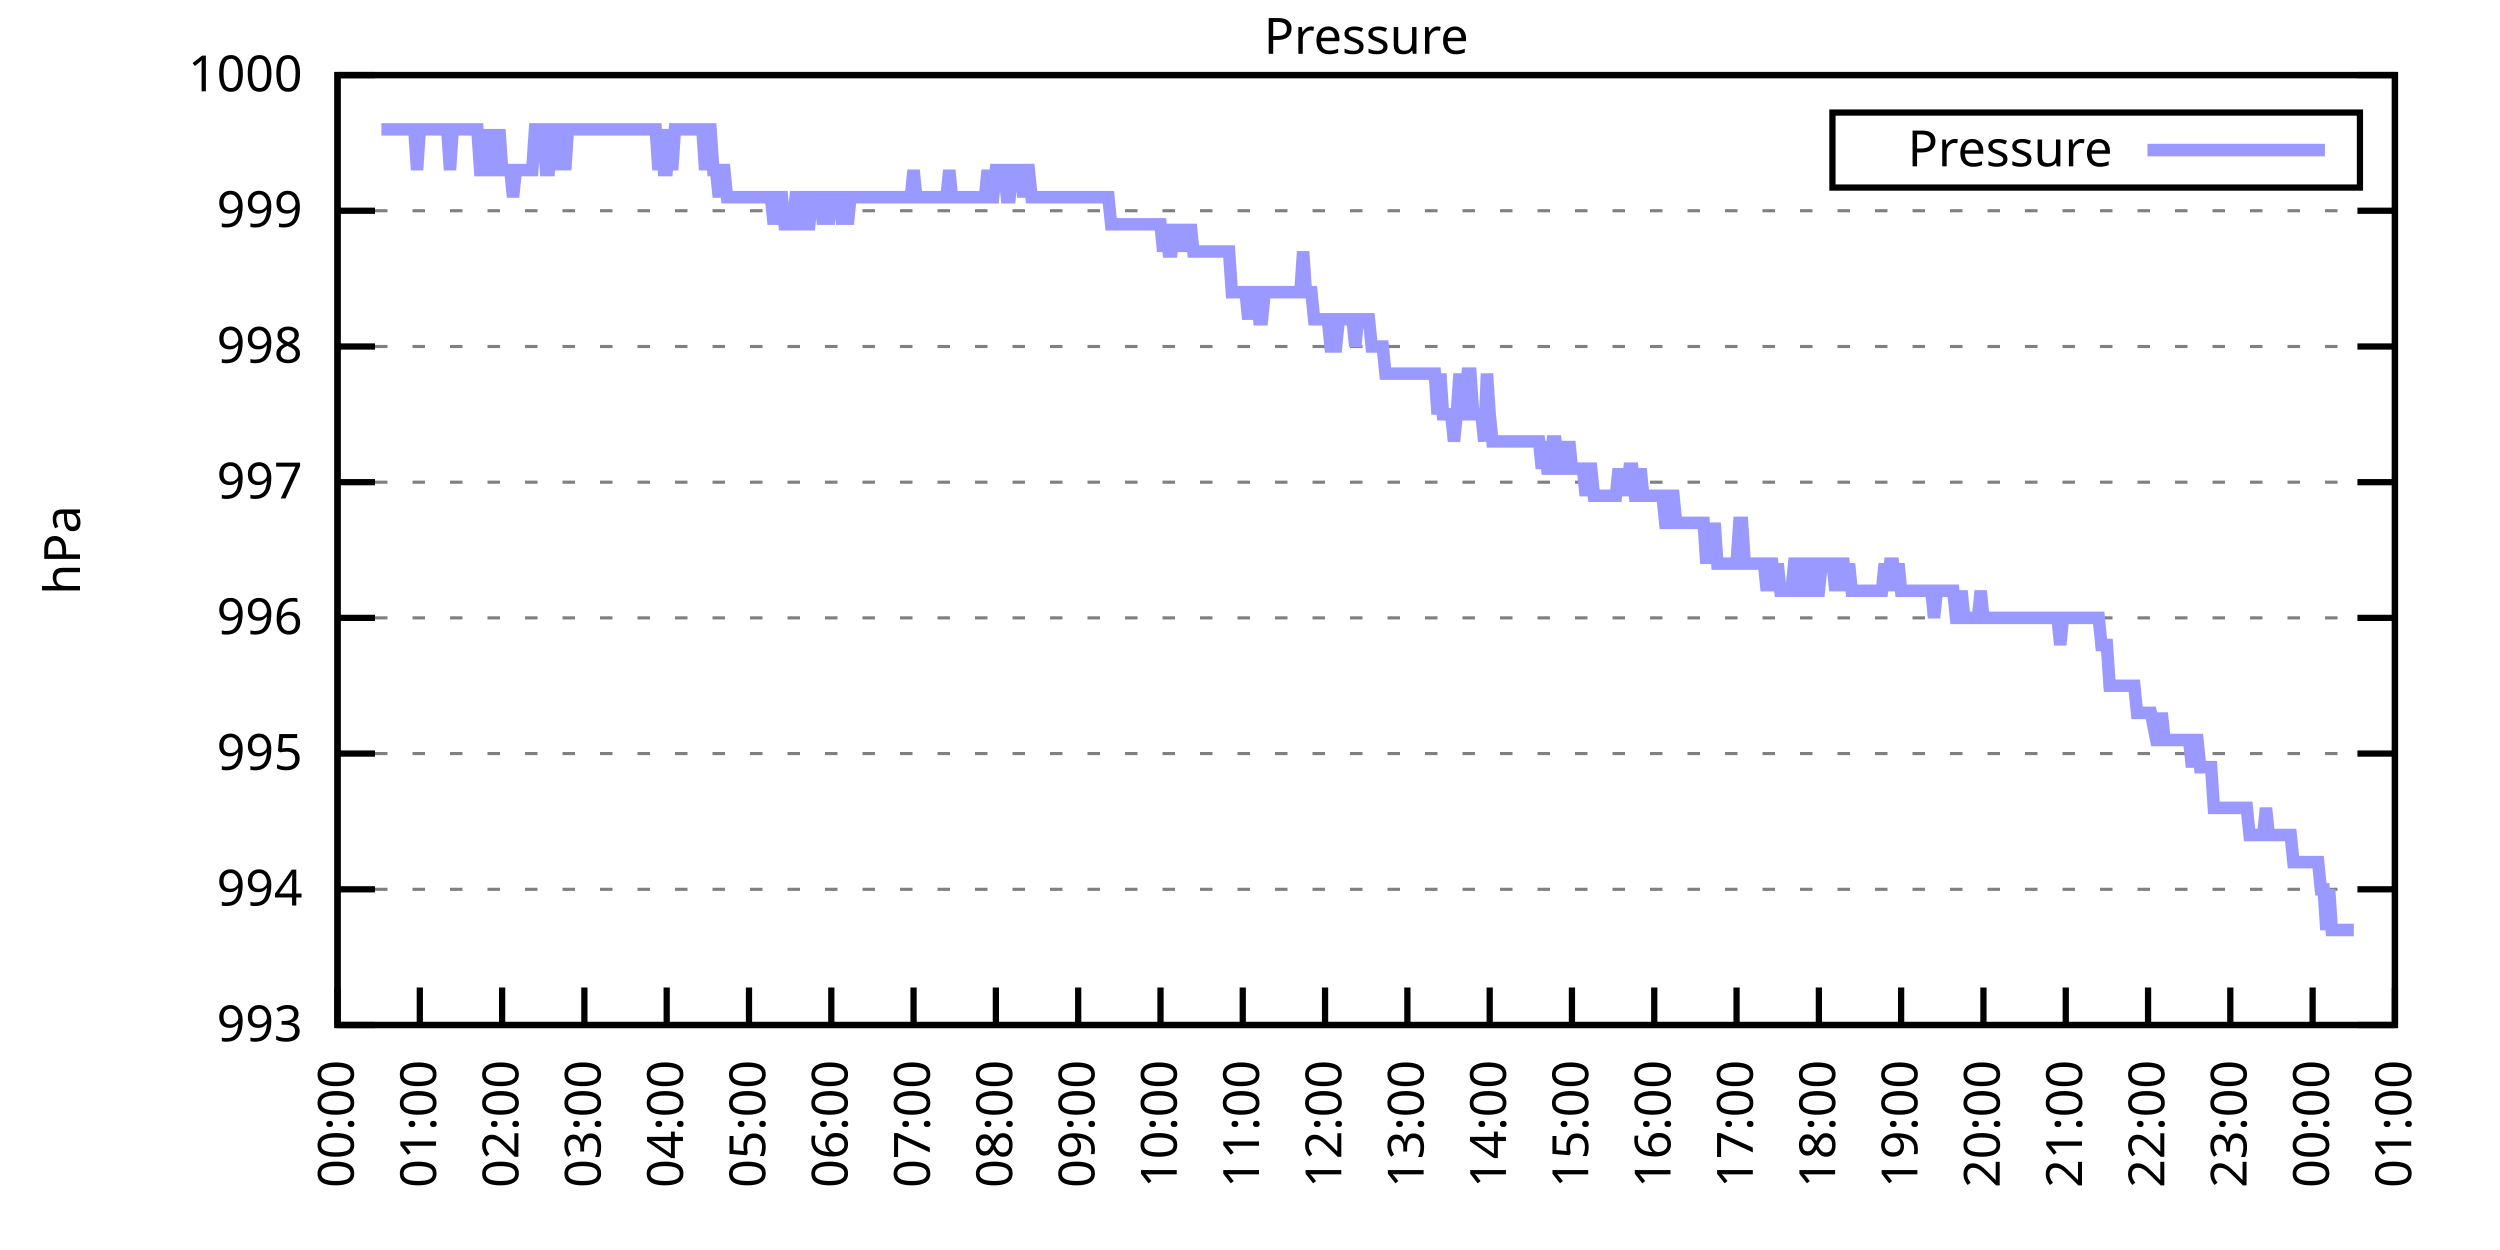
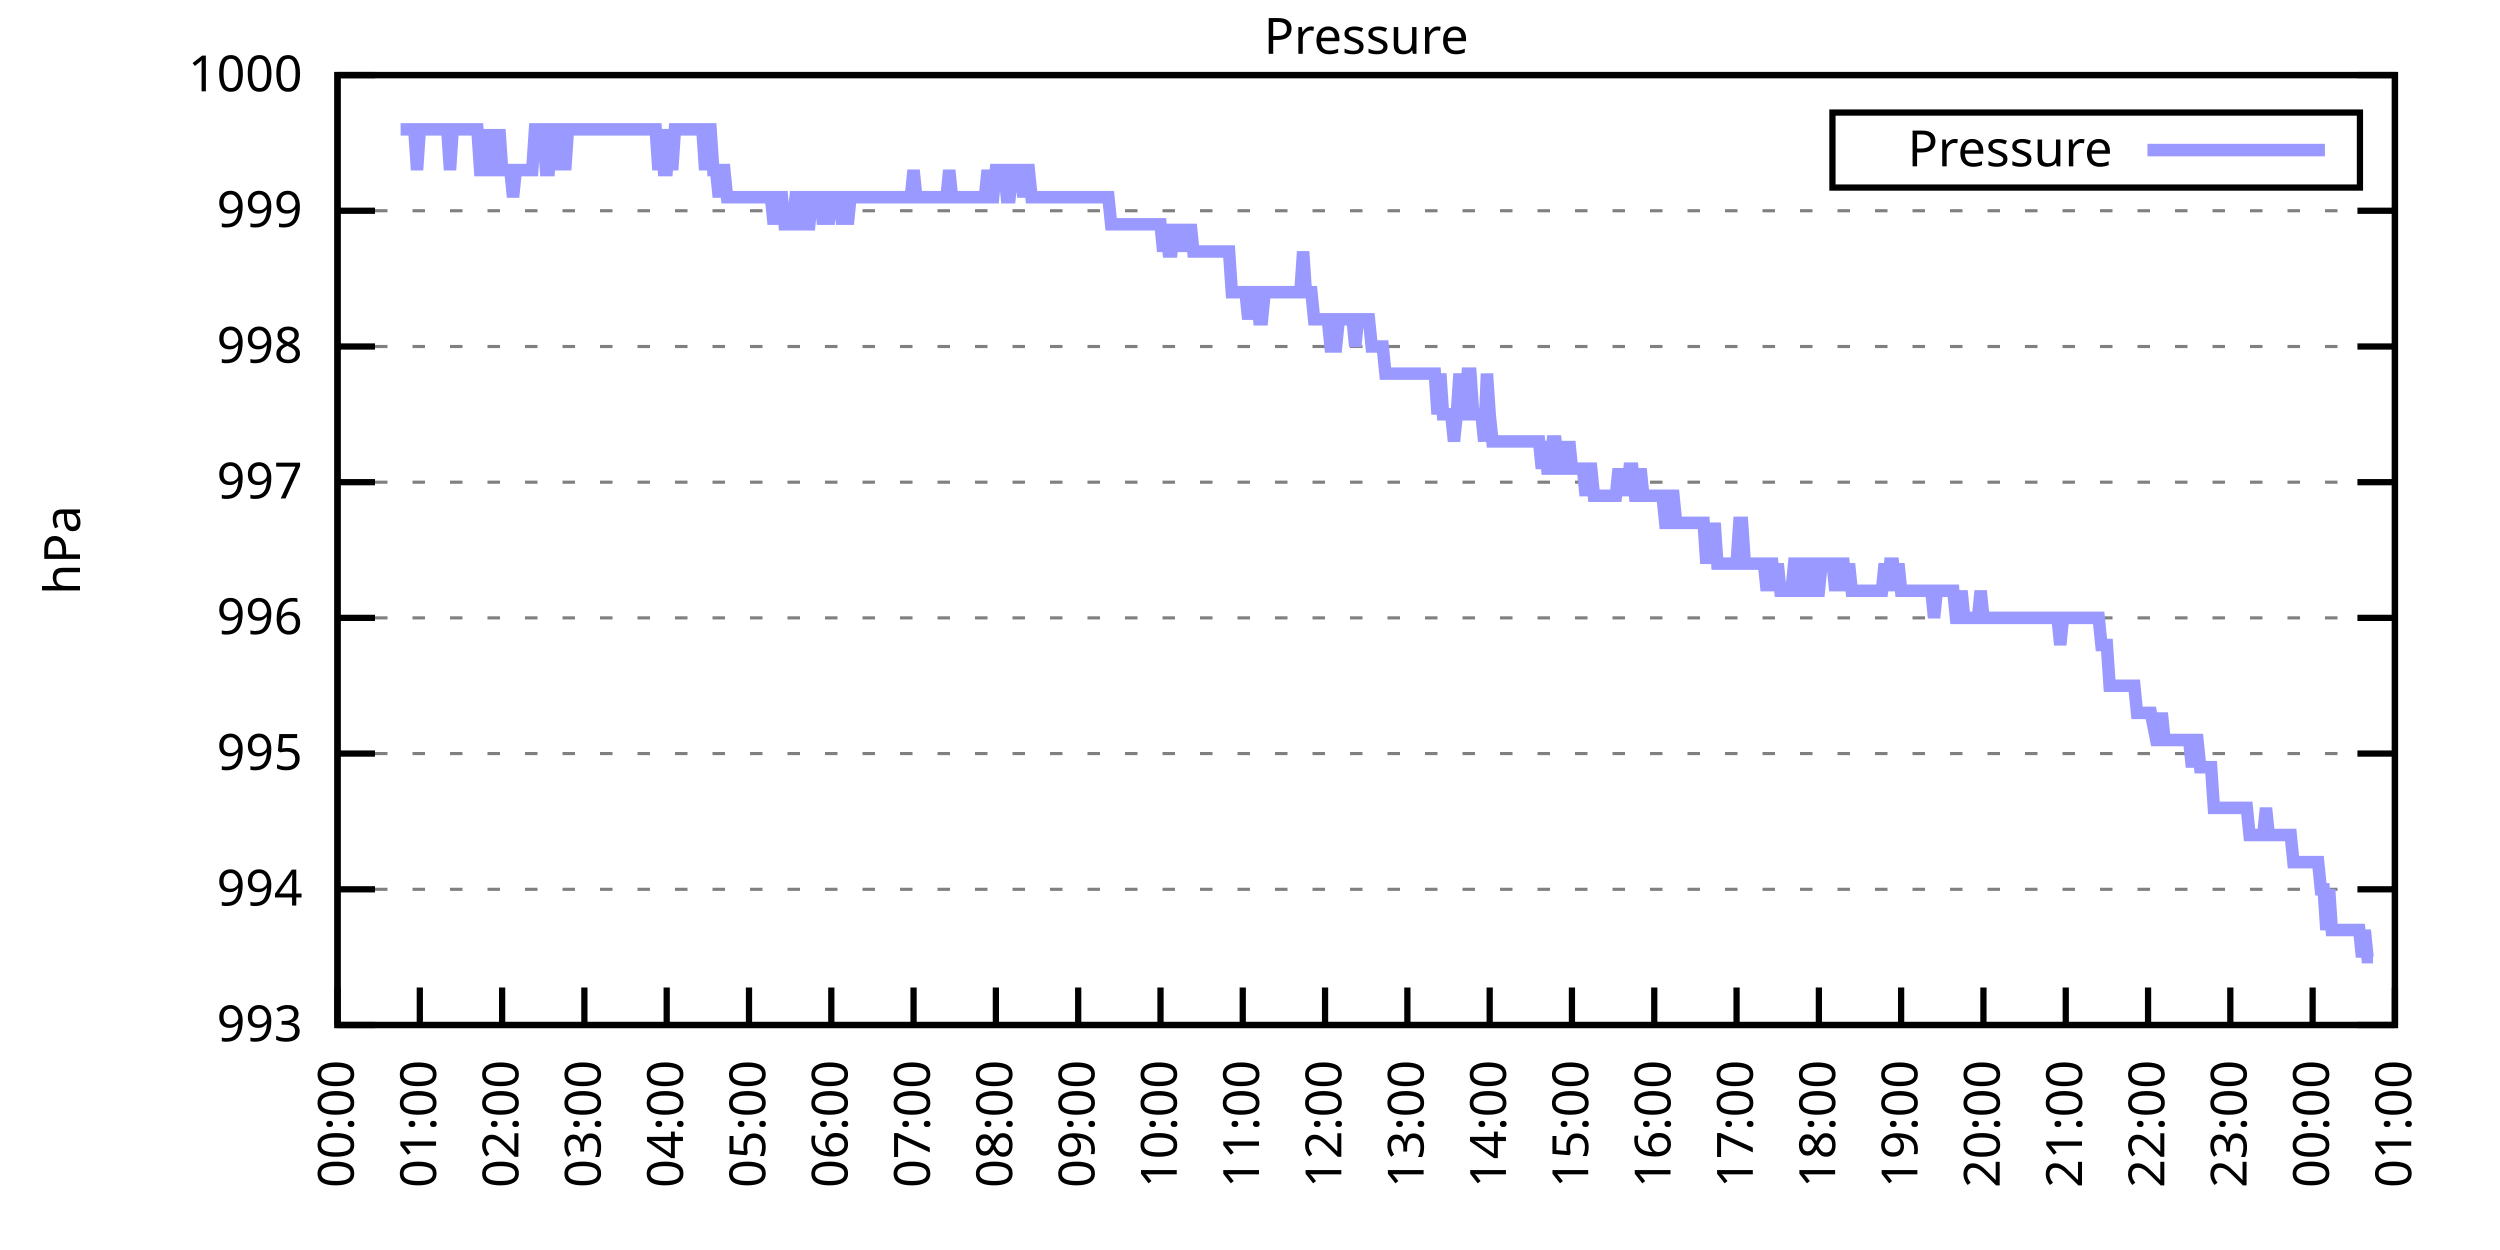
<svg xmlns="http://www.w3.org/2000/svg" xmlns:xlink="http://www.w3.org/1999/xlink" width="400" height="200" viewBox="0 0 400 200">
  <g id="gnuplot_canvas">
    <rect x="0" y="0" width="400" height="200" fill="none" />
    <defs>
      <circle id="gpDot" r="0.5" stroke-width="0.5" stroke="currentColor" />
      <path id="gpPt0" stroke-width="0.333" stroke="currentColor" d="M-1,0 h2 M0,-1 v2" />
      <path id="gpPt1" stroke-width="0.333" stroke="currentColor" d="M-1,-1 L1,1 M1,-1 L-1,1" />
      <path id="gpPt2" stroke-width="0.333" stroke="currentColor" d="M-1,0 L1,0 M0,-1 L0,1 M-1,-1 L1,1 M-1,1 L1,-1" />
      <rect id="gpPt3" stroke-width="0.333" stroke="currentColor" x="-1" y="-1" width="2" height="2" />
      <rect id="gpPt4" stroke-width="0.333" stroke="currentColor" fill="currentColor" x="-1" y="-1" width="2" height="2" />
      <circle id="gpPt5" stroke-width="0.333" stroke="currentColor" cx="0" cy="0" r="1" />
      <use xlink:href="#gpPt5" id="gpPt6" fill="currentColor" stroke="none" />
      <path id="gpPt7" stroke-width="0.333" stroke="currentColor" d="M0,-1.33 L-1.33,0.67 L1.33,0.67 z" />
      <use xlink:href="#gpPt7" id="gpPt8" fill="currentColor" stroke="none" />
      <use xlink:href="#gpPt7" id="gpPt9" stroke="currentColor" transform="rotate(180)" />
      <use xlink:href="#gpPt9" id="gpPt10" fill="currentColor" stroke="none" />
      <use xlink:href="#gpPt3" id="gpPt11" stroke="currentColor" transform="rotate(45)" />
      <use xlink:href="#gpPt11" id="gpPt12" fill="currentColor" stroke="none" />
      <path id="gpPt13" stroke-width="0.333" stroke="currentColor" d="M0,1.330 L1.265,0.411 L0.782,-1.067 L-0.782,-1.076 L-1.265,0.411 z" />
      <use xlink:href="#gpPt13" id="gpPt14" fill="currentColor" stroke="none" />
      <filter id="textbox" filterUnits="objectBoundingBox" x="0" y="0" height="1" width="1">
        <feFlood flood-color="white" flood-opacity="1" result="bgnd" />
        <feComposite in="SourceGraphic" in2="bgnd" operator="atop" />
      </filter>
      <filter id="greybox" filterUnits="objectBoundingBox" x="0" y="0" height="1" width="1">
        <feFlood flood-color="lightgrey" flood-opacity="1" result="grey" />
        <feComposite in="SourceGraphic" in2="grey" operator="atop" />
      </filter>
    </defs>
    <g fill="none" color="white" stroke="currentColor" stroke-width="1.00" stroke-linecap="butt" stroke-linejoin="miter">
</g>
    <g fill="none" color="black" stroke="currentColor" stroke-width="1.00" stroke-linecap="butt" stroke-linejoin="miter">
      <g stroke="none" shape-rendering="crispEdges">
        <polygon fill="rgb(255, 255, 255)" points="54.00,164.00 383.18,164.00 383.18,12.02 54.00,12.02 " />
      </g>
    </g>
    <g fill="none" color="black" stroke="currentColor" stroke-width="1.00" stroke-linecap="butt" stroke-linejoin="miter">
</g>
    <g fill="none" color="black" stroke="black" stroke-width="0.50" stroke-linecap="butt" stroke-linejoin="miter">
</g>
    <g fill="none" color="gray" stroke="currentColor" stroke-width="0.50" stroke-linecap="butt" stroke-linejoin="miter">
      <path stroke="gray" stroke-dasharray="2,4" class="gridline" d="M54.00,164.00 L383.19,164.00  " />
    </g>
    <g fill="none" color="gray" stroke="gray" stroke-width="1.00" stroke-linecap="butt" stroke-linejoin="miter">
</g>
    <g fill="none" color="black" stroke="currentColor" stroke-width="1.00" stroke-linecap="butt" stroke-linejoin="miter">
      <path stroke="black" d="M54.00,164.00 L60.00,164.00 M383.19,164.00 L377.19,164.00  " />
      <g transform="translate(48.40,166.60)" stroke="none" fill="black" font-family="Sans" font-size="8.00" text-anchor="end">
        <text>
          <tspan font-family="Sans"> 993</tspan>
        </text>
      </g>
    </g>
    <g fill="none" color="black" stroke="currentColor" stroke-width="1.00" stroke-linecap="butt" stroke-linejoin="miter">
</g>
    <g fill="none" color="black" stroke="black" stroke-width="0.50" stroke-linecap="butt" stroke-linejoin="miter">
</g>
    <g fill="none" color="gray" stroke="currentColor" stroke-width="0.50" stroke-linecap="butt" stroke-linejoin="miter">
      <path stroke="gray" stroke-dasharray="2,4" class="gridline" d="M54.00,142.29 L383.19,142.29  " />
    </g>
    <g fill="none" color="gray" stroke="gray" stroke-width="1.00" stroke-linecap="butt" stroke-linejoin="miter">
</g>
    <g fill="none" color="black" stroke="currentColor" stroke-width="1.00" stroke-linecap="butt" stroke-linejoin="miter">
      <path stroke="black" d="M54.00,142.29 L60.00,142.29 M383.19,142.29 L377.19,142.29  " />
      <g transform="translate(48.40,144.89)" stroke="none" fill="black" font-family="Sans" font-size="8.00" text-anchor="end">
        <text>
          <tspan font-family="Sans"> 994</tspan>
        </text>
      </g>
    </g>
    <g fill="none" color="black" stroke="currentColor" stroke-width="1.00" stroke-linecap="butt" stroke-linejoin="miter">
</g>
    <g fill="none" color="black" stroke="black" stroke-width="0.50" stroke-linecap="butt" stroke-linejoin="miter">
</g>
    <g fill="none" color="gray" stroke="currentColor" stroke-width="0.50" stroke-linecap="butt" stroke-linejoin="miter">
      <path stroke="gray" stroke-dasharray="2,4" class="gridline" d="M54.00,120.57 L383.19,120.57  " />
    </g>
    <g fill="none" color="gray" stroke="gray" stroke-width="1.00" stroke-linecap="butt" stroke-linejoin="miter">
</g>
    <g fill="none" color="black" stroke="currentColor" stroke-width="1.00" stroke-linecap="butt" stroke-linejoin="miter">
      <path stroke="black" d="M54.00,120.57 L60.00,120.57 M383.19,120.57 L377.19,120.57  " />
      <g transform="translate(48.40,123.17)" stroke="none" fill="black" font-family="Sans" font-size="8.00" text-anchor="end">
        <text>
          <tspan font-family="Sans"> 995</tspan>
        </text>
      </g>
    </g>
    <g fill="none" color="black" stroke="currentColor" stroke-width="1.00" stroke-linecap="butt" stroke-linejoin="miter">
</g>
    <g fill="none" color="black" stroke="black" stroke-width="0.50" stroke-linecap="butt" stroke-linejoin="miter">
</g>
    <g fill="none" color="gray" stroke="currentColor" stroke-width="0.50" stroke-linecap="butt" stroke-linejoin="miter">
      <path stroke="gray" stroke-dasharray="2,4" class="gridline" d="M54.00,98.86 L383.19,98.86  " />
    </g>
    <g fill="none" color="gray" stroke="gray" stroke-width="1.00" stroke-linecap="butt" stroke-linejoin="miter">
</g>
    <g fill="none" color="black" stroke="currentColor" stroke-width="1.00" stroke-linecap="butt" stroke-linejoin="miter">
      <path stroke="black" d="M54.00,98.86 L60.00,98.86 M383.19,98.86 L377.19,98.86  " />
      <g transform="translate(48.40,101.46)" stroke="none" fill="black" font-family="Sans" font-size="8.00" text-anchor="end">
        <text>
          <tspan font-family="Sans"> 996</tspan>
        </text>
      </g>
    </g>
    <g fill="none" color="black" stroke="currentColor" stroke-width="1.00" stroke-linecap="butt" stroke-linejoin="miter">
</g>
    <g fill="none" color="black" stroke="black" stroke-width="0.50" stroke-linecap="butt" stroke-linejoin="miter">
</g>
    <g fill="none" color="gray" stroke="currentColor" stroke-width="0.50" stroke-linecap="butt" stroke-linejoin="miter">
      <path stroke="gray" stroke-dasharray="2,4" class="gridline" d="M54.00,77.15 L383.19,77.15  " />
    </g>
    <g fill="none" color="gray" stroke="gray" stroke-width="1.00" stroke-linecap="butt" stroke-linejoin="miter">
</g>
    <g fill="none" color="black" stroke="currentColor" stroke-width="1.00" stroke-linecap="butt" stroke-linejoin="miter">
      <path stroke="black" d="M54.00,77.15 L60.00,77.15 M383.19,77.15 L377.19,77.15  " />
      <g transform="translate(48.40,79.75)" stroke="none" fill="black" font-family="Sans" font-size="8.00" text-anchor="end">
        <text>
          <tspan font-family="Sans"> 997</tspan>
        </text>
      </g>
    </g>
    <g fill="none" color="black" stroke="currentColor" stroke-width="1.00" stroke-linecap="butt" stroke-linejoin="miter">
</g>
    <g fill="none" color="black" stroke="black" stroke-width="0.50" stroke-linecap="butt" stroke-linejoin="miter">
</g>
    <g fill="none" color="gray" stroke="currentColor" stroke-width="0.50" stroke-linecap="butt" stroke-linejoin="miter">
      <path stroke="gray" stroke-dasharray="2,4" class="gridline" d="M54.00,55.44 L383.19,55.44  " />
    </g>
    <g fill="none" color="gray" stroke="gray" stroke-width="1.00" stroke-linecap="butt" stroke-linejoin="miter">
</g>
    <g fill="none" color="black" stroke="currentColor" stroke-width="1.00" stroke-linecap="butt" stroke-linejoin="miter">
      <path stroke="black" d="M54.00,55.44 L60.00,55.44 M383.19,55.44 L377.19,55.44  " />
      <g transform="translate(48.40,58.04)" stroke="none" fill="black" font-family="Sans" font-size="8.00" text-anchor="end">
        <text>
          <tspan font-family="Sans"> 998</tspan>
        </text>
      </g>
    </g>
    <g fill="none" color="black" stroke="currentColor" stroke-width="1.00" stroke-linecap="butt" stroke-linejoin="miter">
</g>
    <g fill="none" color="black" stroke="black" stroke-width="0.50" stroke-linecap="butt" stroke-linejoin="miter">
</g>
    <g fill="none" color="gray" stroke="currentColor" stroke-width="0.50" stroke-linecap="butt" stroke-linejoin="miter">
      <path stroke="gray" stroke-dasharray="2,4" class="gridline" d="M54.00,33.72 L383.19,33.72  " />
    </g>
    <g fill="none" color="gray" stroke="gray" stroke-width="1.00" stroke-linecap="butt" stroke-linejoin="miter">
</g>
    <g fill="none" color="black" stroke="currentColor" stroke-width="1.00" stroke-linecap="butt" stroke-linejoin="miter">
      <path stroke="black" d="M54.00,33.72 L60.00,33.72 M383.19,33.72 L377.19,33.72  " />
      <g transform="translate(48.40,36.32)" stroke="none" fill="black" font-family="Sans" font-size="8.00" text-anchor="end">
        <text>
          <tspan font-family="Sans"> 999</tspan>
        </text>
      </g>
    </g>
    <g fill="none" color="black" stroke="currentColor" stroke-width="1.00" stroke-linecap="butt" stroke-linejoin="miter">
</g>
    <g fill="none" color="black" stroke="black" stroke-width="0.50" stroke-linecap="butt" stroke-linejoin="miter">
</g>
    <g fill="none" color="gray" stroke="currentColor" stroke-width="0.50" stroke-linecap="butt" stroke-linejoin="miter">
      <path stroke="gray" stroke-dasharray="2,4" class="gridline" d="M54.00,12.01 L383.19,12.01  " />
    </g>
    <g fill="none" color="gray" stroke="gray" stroke-width="1.00" stroke-linecap="butt" stroke-linejoin="miter">
</g>
    <g fill="none" color="black" stroke="currentColor" stroke-width="1.00" stroke-linecap="butt" stroke-linejoin="miter">
      <path stroke="black" d="M54.00,12.01 L60.00,12.01 M383.19,12.01 L377.19,12.01  " />
      <g transform="translate(48.40,14.61)" stroke="none" fill="black" font-family="Sans" font-size="8.00" text-anchor="end">
        <text>
          <tspan font-family="Sans"> 1000</tspan>
        </text>
      </g>
    </g>
    <g fill="none" color="black" stroke="currentColor" stroke-width="1.00" stroke-linecap="butt" stroke-linejoin="miter">
      <path stroke="black" d="M54.00,164.00 L54.00,158.00  " />
      <g transform="translate(56.60,169.60) rotate(270.00)" stroke="none" fill="black" font-family="Sans" font-size="8.00" text-anchor="end">
        <text>
          <tspan font-family="Sans">00:00</tspan>
        </text>
      </g>
    </g>
    <g fill="none" color="black" stroke="currentColor" stroke-width="1.00" stroke-linecap="butt" stroke-linejoin="miter">
      <path stroke="black" d="M67.17,164.00 L67.17,158.00  " />
      <g transform="translate(69.77,169.60) rotate(270.00)" stroke="none" fill="black" font-family="Sans" font-size="8.00" text-anchor="end">
        <text>
          <tspan font-family="Sans">01:00</tspan>
        </text>
      </g>
    </g>
    <g fill="none" color="black" stroke="currentColor" stroke-width="1.00" stroke-linecap="butt" stroke-linejoin="miter">
      <path stroke="black" d="M80.34,164.00 L80.34,158.00  " />
      <g transform="translate(82.94,169.60) rotate(270.00)" stroke="none" fill="black" font-family="Sans" font-size="8.00" text-anchor="end">
        <text>
          <tspan font-family="Sans">02:00</tspan>
        </text>
      </g>
    </g>
    <g fill="none" color="black" stroke="currentColor" stroke-width="1.00" stroke-linecap="butt" stroke-linejoin="miter">
      <path stroke="black" d="M93.50,164.00 L93.50,158.00  " />
      <g transform="translate(96.10,169.60) rotate(270.00)" stroke="none" fill="black" font-family="Sans" font-size="8.00" text-anchor="end">
        <text>
          <tspan font-family="Sans">03:00</tspan>
        </text>
      </g>
    </g>
    <g fill="none" color="black" stroke="currentColor" stroke-width="1.00" stroke-linecap="butt" stroke-linejoin="miter">
      <path stroke="black" d="M106.67,164.00 L106.67,158.00  " />
      <g transform="translate(109.27,169.60) rotate(270.00)" stroke="none" fill="black" font-family="Sans" font-size="8.00" text-anchor="end">
        <text>
          <tspan font-family="Sans">04:00</tspan>
        </text>
      </g>
    </g>
    <g fill="none" color="black" stroke="currentColor" stroke-width="1.00" stroke-linecap="butt" stroke-linejoin="miter">
      <path stroke="black" d="M119.84,164.00 L119.84,158.00  " />
      <g transform="translate(122.44,169.60) rotate(270.00)" stroke="none" fill="black" font-family="Sans" font-size="8.00" text-anchor="end">
        <text>
          <tspan font-family="Sans">05:00</tspan>
        </text>
      </g>
    </g>
    <g fill="none" color="black" stroke="currentColor" stroke-width="1.00" stroke-linecap="butt" stroke-linejoin="miter">
      <path stroke="black" d="M133.01,164.00 L133.01,158.00  " />
      <g transform="translate(135.61,169.60) rotate(270.00)" stroke="none" fill="black" font-family="Sans" font-size="8.00" text-anchor="end">
        <text>
          <tspan font-family="Sans">06:00</tspan>
        </text>
      </g>
    </g>
    <g fill="none" color="black" stroke="currentColor" stroke-width="1.00" stroke-linecap="butt" stroke-linejoin="miter">
      <path stroke="black" d="M146.17,164.00 L146.17,158.00  " />
      <g transform="translate(148.77,169.60) rotate(270.00)" stroke="none" fill="black" font-family="Sans" font-size="8.00" text-anchor="end">
        <text>
          <tspan font-family="Sans">07:00</tspan>
        </text>
      </g>
    </g>
    <g fill="none" color="black" stroke="currentColor" stroke-width="1.00" stroke-linecap="butt" stroke-linejoin="miter">
      <path stroke="black" d="M159.34,164.00 L159.34,158.00  " />
      <g transform="translate(161.94,169.60) rotate(270.00)" stroke="none" fill="black" font-family="Sans" font-size="8.00" text-anchor="end">
        <text>
          <tspan font-family="Sans">08:00</tspan>
        </text>
      </g>
    </g>
    <g fill="none" color="black" stroke="currentColor" stroke-width="1.00" stroke-linecap="butt" stroke-linejoin="miter">
      <path stroke="black" d="M172.51,164.00 L172.51,158.00  " />
      <g transform="translate(175.11,169.60) rotate(270.00)" stroke="none" fill="black" font-family="Sans" font-size="8.00" text-anchor="end">
        <text>
          <tspan font-family="Sans">09:00</tspan>
        </text>
      </g>
    </g>
    <g fill="none" color="black" stroke="currentColor" stroke-width="1.00" stroke-linecap="butt" stroke-linejoin="miter">
      <path stroke="black" d="M185.68,164.00 L185.68,158.00  " />
      <g transform="translate(188.28,169.60) rotate(270.00)" stroke="none" fill="black" font-family="Sans" font-size="8.00" text-anchor="end">
        <text>
          <tspan font-family="Sans">10:00</tspan>
        </text>
      </g>
    </g>
    <g fill="none" color="black" stroke="currentColor" stroke-width="1.00" stroke-linecap="butt" stroke-linejoin="miter">
      <path stroke="black" d="M198.84,164.00 L198.84,158.00  " />
      <g transform="translate(201.44,169.60) rotate(270.00)" stroke="none" fill="black" font-family="Sans" font-size="8.00" text-anchor="end">
        <text>
          <tspan font-family="Sans">11:00</tspan>
        </text>
      </g>
    </g>
    <g fill="none" color="black" stroke="currentColor" stroke-width="1.00" stroke-linecap="butt" stroke-linejoin="miter">
      <path stroke="black" d="M212.01,164.00 L212.01,158.00  " />
      <g transform="translate(214.61,169.60) rotate(270.00)" stroke="none" fill="black" font-family="Sans" font-size="8.00" text-anchor="end">
        <text>
          <tspan font-family="Sans">12:00</tspan>
        </text>
      </g>
    </g>
    <g fill="none" color="black" stroke="currentColor" stroke-width="1.00" stroke-linecap="butt" stroke-linejoin="miter">
      <path stroke="black" d="M225.18,164.00 L225.18,158.00  " />
      <g transform="translate(227.78,169.60) rotate(270.00)" stroke="none" fill="black" font-family="Sans" font-size="8.00" text-anchor="end">
        <text>
          <tspan font-family="Sans">13:00</tspan>
        </text>
      </g>
    </g>
    <g fill="none" color="black" stroke="currentColor" stroke-width="1.00" stroke-linecap="butt" stroke-linejoin="miter">
      <path stroke="black" d="M238.35,164.00 L238.35,158.00  " />
      <g transform="translate(240.95,169.60) rotate(270.00)" stroke="none" fill="black" font-family="Sans" font-size="8.00" text-anchor="end">
        <text>
          <tspan font-family="Sans">14:00</tspan>
        </text>
      </g>
    </g>
    <g fill="none" color="black" stroke="currentColor" stroke-width="1.00" stroke-linecap="butt" stroke-linejoin="miter">
      <path stroke="black" d="M251.51,164.00 L251.51,158.00  " />
      <g transform="translate(254.11,169.60) rotate(270.00)" stroke="none" fill="black" font-family="Sans" font-size="8.00" text-anchor="end">
        <text>
          <tspan font-family="Sans">15:00</tspan>
        </text>
      </g>
    </g>
    <g fill="none" color="black" stroke="currentColor" stroke-width="1.00" stroke-linecap="butt" stroke-linejoin="miter">
      <path stroke="black" d="M264.68,164.00 L264.68,158.00  " />
      <g transform="translate(267.28,169.60) rotate(270.00)" stroke="none" fill="black" font-family="Sans" font-size="8.00" text-anchor="end">
        <text>
          <tspan font-family="Sans">16:00</tspan>
        </text>
      </g>
    </g>
    <g fill="none" color="black" stroke="currentColor" stroke-width="1.00" stroke-linecap="butt" stroke-linejoin="miter">
      <path stroke="black" d="M277.85,164.00 L277.85,158.00  " />
      <g transform="translate(280.45,169.60) rotate(270.00)" stroke="none" fill="black" font-family="Sans" font-size="8.00" text-anchor="end">
        <text>
          <tspan font-family="Sans">17:00</tspan>
        </text>
      </g>
    </g>
    <g fill="none" color="black" stroke="currentColor" stroke-width="1.00" stroke-linecap="butt" stroke-linejoin="miter">
      <path stroke="black" d="M291.02,164.00 L291.02,158.00  " />
      <g transform="translate(293.62,169.60) rotate(270.00)" stroke="none" fill="black" font-family="Sans" font-size="8.00" text-anchor="end">
        <text>
          <tspan font-family="Sans">18:00</tspan>
        </text>
      </g>
    </g>
    <g fill="none" color="black" stroke="currentColor" stroke-width="1.00" stroke-linecap="butt" stroke-linejoin="miter">
      <path stroke="black" d="M304.18,164.00 L304.18,158.00  " />
      <g transform="translate(306.78,169.60) rotate(270.00)" stroke="none" fill="black" font-family="Sans" font-size="8.00" text-anchor="end">
        <text>
          <tspan font-family="Sans">19:00</tspan>
        </text>
      </g>
    </g>
    <g fill="none" color="black" stroke="currentColor" stroke-width="1.00" stroke-linecap="butt" stroke-linejoin="miter">
      <path stroke="black" d="M317.35,164.00 L317.35,158.00  " />
      <g transform="translate(319.95,169.60) rotate(270.00)" stroke="none" fill="black" font-family="Sans" font-size="8.00" text-anchor="end">
        <text>
          <tspan font-family="Sans">20:00</tspan>
        </text>
      </g>
    </g>
    <g fill="none" color="black" stroke="currentColor" stroke-width="1.00" stroke-linecap="butt" stroke-linejoin="miter">
      <path stroke="black" d="M330.52,164.00 L330.52,158.00  " />
      <g transform="translate(333.12,169.60) rotate(270.00)" stroke="none" fill="black" font-family="Sans" font-size="8.00" text-anchor="end">
        <text>
          <tspan font-family="Sans">21:00</tspan>
        </text>
      </g>
    </g>
    <g fill="none" color="black" stroke="currentColor" stroke-width="1.00" stroke-linecap="butt" stroke-linejoin="miter">
      <path stroke="black" d="M343.69,164.00 L343.69,158.00  " />
      <g transform="translate(346.29,169.60) rotate(270.00)" stroke="none" fill="black" font-family="Sans" font-size="8.00" text-anchor="end">
        <text>
          <tspan font-family="Sans">22:00</tspan>
        </text>
      </g>
    </g>
    <g fill="none" color="black" stroke="currentColor" stroke-width="1.00" stroke-linecap="butt" stroke-linejoin="miter">
      <path stroke="black" d="M356.85,164.00 L356.85,158.00  " />
      <g transform="translate(359.45,169.60) rotate(270.00)" stroke="none" fill="black" font-family="Sans" font-size="8.00" text-anchor="end">
        <text>
          <tspan font-family="Sans">23:00</tspan>
        </text>
      </g>
    </g>
    <g fill="none" color="black" stroke="currentColor" stroke-width="1.00" stroke-linecap="butt" stroke-linejoin="miter">
      <path stroke="black" d="M370.02,164.00 L370.02,158.00  " />
      <g transform="translate(372.62,169.60) rotate(270.00)" stroke="none" fill="black" font-family="Sans" font-size="8.00" text-anchor="end">
        <text>
          <tspan font-family="Sans">00:00</tspan>
        </text>
      </g>
    </g>
    <g fill="none" color="black" stroke="currentColor" stroke-width="1.00" stroke-linecap="butt" stroke-linejoin="miter">
      <path stroke="black" d="M383.19,164.00 L383.19,158.00  " />
      <g transform="translate(385.79,169.60) rotate(270.00)" stroke="none" fill="black" font-family="Sans" font-size="8.00" text-anchor="end">
        <text>
          <tspan font-family="Sans">01:00</tspan>
        </text>
      </g>
    </g>
    <g fill="none" color="black" stroke="currentColor" stroke-width="1.00" stroke-linecap="butt" stroke-linejoin="miter">
</g>
    <g fill="none" color="black" stroke="currentColor" stroke-width="1.00" stroke-linecap="butt" stroke-linejoin="miter">
      <path stroke="black" d="M54.00,12.01 L54.00,164.00 L383.19,164.00 L383.19,12.01 L54.00,12.01 Z  " />
    </g>
    <g fill="none" color="black" stroke="currentColor" stroke-width="1.00" stroke-linecap="butt" stroke-linejoin="miter">
</g>
    <g fill="none" color="black" stroke="currentColor" stroke-width="1.00" stroke-linecap="butt" stroke-linejoin="miter">
      <path stroke="black" d="M293.19,30.01 L293.19,18.01 L377.59,18.01 L377.59,30.01 L293.19,30.01 Z  " />
    </g>
    <g id="Pressure_plot_1">
      <g fill="none" color="white" stroke="black" stroke-width="2.00" stroke-linecap="butt" stroke-linejoin="miter">
</g>
      <g fill="none" color="black" stroke="currentColor" stroke-width="2.00" stroke-linecap="butt" stroke-linejoin="miter">
        <g transform="translate(337.99,26.61)" stroke="none" fill="black" font-family="Sans" font-size="8.00" text-anchor="end">
          <text>
            <tspan font-family="Sans">Pressure</tspan>
          </text>
        </g>
      </g>
      <g fill="none" color="black" stroke="currentColor" stroke-width="2.00" stroke-linecap="butt" stroke-linejoin="miter">
-         <path stroke="rgb(153, 153, 255)" d="M343.59,24.01 L371.99,24.01 M61.02,20.70 L61.46,20.70 L61.90,20.70 L62.34,20.70 L62.78,20.70 L63.22,20.70   L63.66,20.70 L64.10,20.70 L64.53,20.70 L64.97,20.70 L65.41,20.70 L65.85,20.70 L66.29,20.70 L66.73,27.21   L67.17,20.70 L67.61,20.70 L68.05,20.70 L68.48,20.70 L68.92,20.70 L69.36,20.70 L69.80,20.70 L70.24,20.70   L70.68,20.70 L71.12,20.70 L71.56,20.70 L72.00,27.21 L72.43,20.70 L72.87,20.70 L73.31,20.70 L73.75,20.70   L74.19,20.70 L74.63,20.70 L75.07,20.70 L75.51,20.70 L75.95,20.70 L76.38,20.70 L76.82,27.21 L77.26,27.21   L77.70,20.70 L78.14,27.21 L78.58,20.70 L79.02,27.21 L79.46,27.21 L79.90,20.70 L80.34,27.21 L80.77,27.21   L81.21,27.21 L81.65,27.21 L82.09,31.55 L82.53,27.21 L82.97,27.21 L83.41,27.21 L83.85,27.21 L84.29,27.21   L84.72,27.21 L85.16,27.21 L85.60,20.70 L86.04,20.70 L86.48,20.70 L86.92,20.70 L87.36,27.21 L87.80,27.21   L88.24,20.70 L88.67,20.70 L89.11,27.21 L89.55,20.70 L89.99,20.70 L90.43,27.21 L90.87,20.70 L91.31,20.70   L91.75,20.70 L92.19,20.70 L92.62,20.70 L93.06,20.70 L93.50,20.70 L93.94,20.70 L94.38,20.70 L94.82,20.70   L95.26,20.70 L95.70,20.70 L96.14,20.70 L96.58,20.70 L97.01,20.70 L97.45,20.70 L97.89,20.70 L98.33,20.70   L98.77,20.70 L99.21,20.70 L99.65,20.70 L100.09,20.70 L100.53,20.70 L100.96,20.70 L101.40,20.70 L101.84,20.70   L102.28,20.70 L102.72,20.70 L103.16,20.70 L103.60,20.70 L104.04,20.70 L104.48,20.70 L104.91,20.70 L105.35,27.21   L105.79,20.70 L106.23,27.21 L106.67,27.21 L107.11,20.70 L107.55,27.21 L107.99,20.70 L108.43,20.70 L108.87,20.70   L109.30,20.70 L109.74,20.70 L110.18,20.70 L110.62,20.70 L111.06,20.70 L111.50,20.70 L111.94,20.70 L112.38,20.70   L112.82,27.21 L113.25,20.70 L113.69,20.70 L114.13,27.21 L114.57,27.21 L115.01,31.55 L115.45,27.21 L115.89,27.21   L116.33,31.55 L116.77,31.55 L117.20,31.55 L117.64,31.55 L118.08,31.55 L118.52,31.55 L118.96,31.55 L119.40,31.55   L119.84,31.55 L120.28,31.55 L120.72,31.55 L121.15,31.55 L121.59,31.55 L122.03,31.55 L122.47,31.55 L122.91,31.55   L123.35,31.55 L123.79,35.89 L124.23,31.55 L124.67,31.55 L125.11,31.55 L125.54,35.89 L125.98,35.89 L126.42,35.89   L126.86,35.89 L127.30,31.55 L127.74,31.55 L128.18,31.55 L128.62,35.89 L129.06,35.89 L129.49,35.89 L129.93,31.55   L130.37,31.55 L130.81,31.55 L131.25,31.55 L131.69,35.89 L132.13,31.55 L132.57,35.89 L133.01,31.55 L133.44,31.55   L133.88,31.55 L134.32,31.55 L134.76,35.89 L135.20,31.55 L135.64,35.89 L136.08,31.55 L136.52,31.55 L136.96,31.55   L137.39,31.55 L137.83,31.55 L138.27,31.55 L138.71,31.55 L139.15,31.55 L139.59,31.55 L140.03,31.55 L140.47,31.55   L140.91,31.55 L141.35,31.55 L141.78,31.55 L142.22,31.55 L142.66,31.55 L143.10,31.55 L143.54,31.55 L143.98,31.55   L144.42,31.55 L144.86,31.55 L145.30,31.55 L145.73,31.55 L146.17,27.21 L146.61,31.55 L147.05,31.55 L147.49,31.55   L147.93,31.55 L148.37,31.55 L148.81,31.55 L149.25,31.55 L149.68,31.55 L150.12,31.55 L150.56,31.55 L151.00,31.55   L151.44,31.55 L151.88,27.21 L152.32,31.55 L152.76,31.55 L153.20,31.55 L153.63,31.55 L154.07,31.55 L154.51,31.55   L154.95,31.55 L155.39,31.55 L155.83,31.55 L156.27,31.55 L156.71,31.55 L157.15,31.55 L157.59,31.55 L158.02,27.21   L158.46,31.55 L158.90,31.55 L159.34,27.21 L159.78,27.21 L160.22,27.21 L160.66,27.21 L161.10,31.55 L161.54,31.55   L161.97,27.21 L162.41,27.21 L162.85,27.21 L163.29,27.21 L163.73,31.55 L164.17,27.21 L164.61,27.21 L165.05,31.55   L165.49,31.55 L165.92,31.55 L166.36,31.55 L166.80,31.55 L167.24,31.55 L167.68,31.55 L168.12,31.55 L168.56,31.55   L169.00,31.55 L169.44,31.55 L169.87,31.55 L170.31,31.55 L170.75,31.55 L171.19,31.55 L171.63,31.55 L172.07,31.55   L172.51,31.55 L172.95,31.55 L173.39,31.55 L173.83,31.55 L174.26,31.55 L174.70,31.55 L175.14,31.55 L175.58,31.55   L176.02,31.55 L176.46,31.55 L176.90,31.55 L177.34,31.55 L177.78,35.89 L178.21,35.89 L178.65,35.89 L179.09,35.89   L179.53,35.89 L179.97,35.89 L180.41,35.89 L180.85,35.89 L181.29,35.89 L181.73,35.89 L182.16,35.89 L182.60,35.89   L183.04,35.89 L183.48,35.89 L183.92,35.89 L184.36,35.89 L184.80,35.89 L185.24,35.89 L185.68,35.89 L186.11,40.24   L186.55,35.89 L186.99,40.24 L187.43,40.24 L187.87,35.89 L188.31,40.24 L188.75,35.89 L189.19,40.24 L189.63,35.89   L190.07,40.24 L190.50,35.89 L190.94,40.24 L191.38,40.24 L191.82,40.24 L192.26,40.24 L192.70,40.24 L193.14,40.24   L193.58,40.24 L194.02,40.24 L194.45,40.24 L194.89,40.24 L195.33,40.24 L195.77,40.24 L196.21,40.24 L196.65,40.24   L197.09,46.75 L197.53,46.75 L197.97,46.75 L198.40,46.75 L198.84,46.75 L199.28,46.75 L199.72,51.09 L200.16,46.75   L200.60,46.75 L201.04,46.75 L201.48,51.09 L201.92,51.09 L202.35,46.75 L202.79,46.75 L203.23,46.75 L203.67,46.75   L204.11,46.75 L204.55,46.75 L204.99,46.75 L205.43,46.75 L205.87,46.75 L206.31,46.75 L206.74,46.75 L207.18,46.75   L207.62,46.75 L208.06,46.75 L208.50,40.24 L208.94,46.75 L209.38,46.75 L209.82,46.75 L210.26,51.09 L210.69,51.09   L211.13,51.09 L211.57,51.09 L212.01,51.09 L212.45,51.09 L212.89,55.44 L213.33,55.44 L213.77,55.44 L214.21,51.09   L214.64,51.09 L215.08,51.09 L215.52,51.09 L215.96,51.09 L216.40,51.09 L216.84,55.44 L217.28,51.09 L217.72,51.09   L218.16,51.09 L218.60,51.09 L219.03,51.09 L219.47,55.44 L219.91,55.44 L220.35,55.44 L220.79,55.44 L221.23,55.44   L221.67,59.78 L222.11,59.78 L222.55,59.78 L222.98,59.78 L223.42,59.78 L223.86,59.78 L224.30,59.78 L224.74,59.78   L225.18,59.78 L225.62,59.78 L226.06,59.78 L226.50,59.78 L226.93,59.78 L227.37,59.78 L227.81,59.78 L228.25,59.78   L228.69,59.78 L229.13,59.78 L229.57,59.78 L230.01,66.29 L230.45,59.78 L230.88,66.29 L231.32,66.29 L231.76,66.29   L232.20,66.29 L232.64,70.63 L233.08,66.29 L233.52,59.78 L233.96,66.29 L234.40,66.29 L234.84,59.78 L235.27,59.78   L235.71,66.29 L236.15,66.29 L236.59,66.29 L237.03,66.29 L237.47,70.63 L237.91,59.78 L238.35,66.29 L238.79,70.63   L239.22,70.63 L239.66,70.63 L240.10,70.63 L240.54,70.63 L240.98,70.63 L241.42,70.63 L241.86,70.63 L242.30,70.63   L242.74,70.63 L243.17,70.63 L243.61,70.63 L244.05,70.63 L244.49,70.63 L244.93,70.63 L245.37,70.63 L245.81,70.63   L246.25,70.63 L246.69,74.98 L247.12,70.63 L247.56,74.98 L248.00,74.98 L248.44,70.63 L248.88,70.63 L249.32,74.98   L249.76,74.98 L250.20,70.63 L250.64,74.98 L251.08,70.63 L251.51,74.98 L251.95,74.98 L252.39,74.98 L252.83,74.98   L253.27,74.98 L253.71,79.32 L254.15,74.98 L254.59,74.98 L255.03,79.32 L255.46,79.32 L255.90,79.32 L256.34,79.32   L256.78,79.32 L257.22,79.32 L257.66,79.32 L258.10,79.32 L258.54,79.32 L258.98,74.98 L259.41,79.32 L259.85,74.98   L260.29,79.32 L260.73,74.98 L261.17,74.98 L261.61,79.32 L262.05,79.32 L262.49,74.98 L262.93,79.32 L263.36,79.32   L263.80,79.32 L264.24,79.32 L264.68,79.32 L265.12,79.32 L265.56,79.32 L266.00,79.32 L266.44,83.66 L266.88,83.66   L267.32,79.32 L267.75,79.32 L268.19,83.66 L268.63,83.66 L269.07,83.66 L269.51,83.66 L269.95,83.66 L270.39,83.66   L270.83,83.66 L271.27,83.66 L271.70,83.66 L272.14,83.66 L272.58,83.66 L273.02,90.18 L273.46,83.66 L273.90,90.18   L274.34,83.66 L274.78,90.18 L275.22,90.18 L275.65,90.18 L276.09,90.18 L276.53,90.18 L276.97,90.18 L277.41,90.18   L277.85,90.18 L278.29,83.66 L278.73,83.66 L279.17,90.18 L279.60,90.18 L280.04,90.18 L280.48,90.18 L280.92,90.18   L281.36,90.18 L281.80,90.18 L282.24,90.18 L282.68,94.52 L283.12,90.18 L283.56,90.18 L283.99,94.52 L284.43,90.18   L284.87,94.52 L285.31,94.52 L285.75,94.52 L286.19,94.52 L286.63,94.52 L287.07,90.18 L287.51,90.18 L287.94,94.52   L288.38,94.52 L288.82,94.52 L289.26,90.18 L289.70,90.18 L290.14,94.52 L290.58,94.52 L291.02,94.52 L291.46,90.18   L291.89,90.18 L292.33,90.18 L292.77,90.18 L293.21,90.18 L293.65,94.52 L294.09,90.18 L294.53,90.18 L294.97,90.18   L295.41,94.52 L295.84,90.18 L296.28,94.52 L296.72,94.52 L297.16,94.52 L297.60,94.52 L298.04,94.52 L298.48,94.52   L298.92,94.52 L299.36,94.52 L299.80,94.52 L300.23,94.52 L300.67,94.52 L301.11,94.52 L301.55,90.18 L301.99,94.52   L302.43,90.18 L302.87,90.18 L303.31,94.52 L303.75,90.18 L304.18,94.52 L304.62,94.52 L305.06,94.52 L305.50,94.52   L305.94,94.52 L306.38,94.52 L306.82,94.52 L307.26,94.52 L307.70,94.52 L308.13,94.52 L308.57,94.52 L309.01,94.52   L309.45,98.86 L309.89,94.52 L310.33,94.52 L310.77,94.52 L311.21,94.52 L311.65,94.52 L312.08,94.52 L312.52,94.52   L312.96,98.86 L313.40,98.86 L313.84,94.52 L314.28,98.86 L314.72,98.86 L315.16,98.86 L315.60,98.86 L316.04,98.86   L316.47,98.86 L316.91,94.52 L317.35,98.86 L317.79,98.86 L318.23,98.86 L318.67,98.86 L319.11,98.86 L319.55,98.86   L319.99,98.86 L320.42,98.86 L320.86,98.86 L321.30,98.86 L321.74,98.86 L322.18,98.86 L322.62,98.86 L323.06,98.86   L323.50,98.86 L323.94,98.86 L324.37,98.86 L324.81,98.86 L325.25,98.86 L325.69,98.86 L326.13,98.86 L326.57,98.86   L327.01,98.86 L327.45,98.86 L327.89,98.86 L328.33,98.86 L328.76,98.86 L329.20,98.86 L329.64,103.20 L330.08,98.86   L330.52,98.86 L330.96,98.86 L331.40,98.86 L331.84,98.86 L332.28,98.86 L332.71,98.86 L333.15,98.86 L333.59,98.86   L334.03,98.86 L334.47,98.86 L334.91,98.86 L335.35,98.86 L335.79,98.86 L336.23,103.20 L336.66,103.20 L337.10,103.20   L337.54,109.72 L337.98,109.72 L338.42,109.72 L338.86,109.72 L339.30,109.72 L339.74,109.72 L340.18,109.72 L340.61,109.72   L341.05,109.72 L341.49,109.72 L341.93,114.06 L342.37,114.06 L342.81,114.06 L343.25,114.06 L343.69,114.06 L344.13,114.06   L345.00,118.40 L345.44,118.40 L345.88,114.06 L346.32,118.40 L346.76,118.40 L347.20,118.40 L347.64,118.40 L348.08,118.40   L348.52,118.40 L348.95,118.40 L349.39,118.40 L349.83,118.40 L350.27,118.40 L350.71,122.75 L351.15,118.40 L351.59,118.40   L352.03,122.75 L352.47,122.75 L352.90,122.75 L353.34,122.75 L353.78,122.75 L354.22,129.26 L354.66,129.26 L355.10,129.26   L355.54,129.26 L355.98,129.26 L356.42,129.26 L356.85,129.26 L357.29,129.26 L357.73,129.26 L358.17,129.26 L358.61,129.26   L359.05,129.26 L359.49,129.26 L359.93,133.60 L360.37,133.60 L360.81,133.60 L361.24,133.60 L361.68,133.60 L362.12,133.60   L362.56,129.26 L363.00,133.60 L363.44,133.60 L363.88,133.60 L364.32,133.60 L364.76,133.60 L365.19,133.60 L365.63,133.60   L366.07,133.60 L366.51,133.60 L366.95,137.94 L367.39,137.94 L367.83,137.94 L368.27,137.94 L368.71,137.94 L369.14,137.94   L369.58,137.94 L370.02,137.94 L370.46,137.94 L370.90,137.94 L371.34,142.29 L371.78,142.29 L372.22,148.80 L372.66,142.29   L373.09,148.80 L373.53,148.80 L373.97,148.80 L374.41,148.80 L374.85,148.80 L375.29,148.80 L375.73,148.80 L376.17,148.80   L376.61,148.80  " />
+         <path stroke="rgb(153, 153, 255)" d="M343.59,24.01 L371.99,24.01 M64.10,20.70 L64.53,20.70 L64.97,20.70 L65.41,20.70 L65.85,20.70 L66.29,20.70   L66.73,27.21 L67.17,20.70 L67.61,20.70 L68.05,20.70 L68.48,20.70 L68.92,20.70 L69.36,20.70 L69.80,20.70   L70.24,20.70 L70.68,20.70 L71.12,20.70 L71.56,20.70 L72.00,27.21 L72.43,20.70 L72.87,20.70 L73.31,20.70   L73.75,20.70 L74.19,20.70 L74.63,20.70 L75.07,20.70 L75.51,20.70 L75.95,20.70 L76.38,20.70 L76.82,27.21   L77.26,27.21 L77.70,20.70 L78.14,27.21 L78.58,20.70 L79.02,27.21 L79.46,27.21 L79.90,20.70 L80.34,27.21   L80.77,27.21 L81.21,27.21 L81.65,27.21 L82.09,31.55 L82.53,27.21 L82.97,27.21 L83.41,27.21 L83.85,27.21   L84.29,27.21 L84.72,27.21 L85.16,27.21 L85.60,20.70 L86.04,20.70 L86.48,20.70 L86.92,20.70 L87.36,27.21   L87.80,27.21 L88.24,20.70 L88.67,20.70 L89.11,27.21 L89.55,20.70 L89.99,20.70 L90.43,27.21 L90.87,20.70   L91.31,20.70 L91.75,20.70 L92.19,20.70 L92.62,20.70 L93.06,20.70 L93.50,20.70 L93.94,20.70 L94.38,20.70   L94.82,20.70 L95.26,20.70 L95.70,20.70 L96.14,20.70 L96.58,20.70 L97.01,20.70 L97.45,20.70 L97.89,20.70   L98.33,20.70 L98.77,20.70 L99.21,20.70 L99.65,20.70 L100.09,20.70 L100.53,20.70 L100.96,20.70 L101.40,20.70   L101.84,20.70 L102.28,20.70 L102.72,20.70 L103.16,20.70 L103.60,20.70 L104.04,20.70 L104.48,20.70 L104.91,20.70   L105.35,27.21 L105.79,20.70 L106.23,27.21 L106.67,27.21 L107.11,20.70 L107.55,27.21 L107.99,20.70 L108.43,20.70   L108.87,20.70 L109.30,20.70 L109.74,20.70 L110.18,20.70 L110.62,20.70 L111.06,20.70 L111.50,20.70 L111.94,20.70   L112.38,20.70 L112.82,27.21 L113.25,20.70 L113.69,20.70 L114.13,27.21 L114.57,27.21 L115.01,31.55 L115.45,27.21   L115.89,27.21 L116.33,31.55 L116.77,31.55 L117.20,31.55 L117.64,31.55 L118.08,31.55 L118.52,31.55 L118.96,31.55   L119.40,31.55 L119.84,31.55 L120.28,31.55 L120.72,31.55 L121.15,31.55 L121.59,31.55 L122.03,31.55 L122.47,31.55   L122.91,31.55 L123.35,31.55 L123.79,35.89 L124.23,31.55 L124.67,31.55 L125.11,31.55 L125.54,35.89 L125.98,35.89   L126.42,35.89 L126.86,35.89 L127.30,31.55 L127.74,31.55 L128.18,31.55 L128.62,35.89 L129.06,35.89 L129.49,35.89   L129.93,31.55 L130.37,31.55 L130.81,31.55 L131.25,31.55 L131.69,35.89 L132.13,31.55 L132.57,35.89 L133.01,31.55   L133.44,31.55 L133.88,31.55 L134.32,31.55 L134.76,35.89 L135.20,31.55 L135.64,35.89 L136.08,31.55 L136.52,31.55   L136.96,31.55 L137.39,31.55 L137.83,31.55 L138.27,31.55 L138.71,31.55 L139.15,31.55 L139.59,31.55 L140.03,31.55   L140.47,31.55 L140.91,31.55 L141.35,31.55 L141.78,31.55 L142.22,31.55 L142.66,31.55 L143.10,31.55 L143.54,31.55   L143.98,31.55 L144.42,31.55 L144.86,31.55 L145.30,31.55 L145.73,31.55 L146.17,27.21 L146.61,31.55 L147.05,31.55   L147.49,31.55 L147.93,31.55 L148.37,31.55 L148.81,31.55 L149.25,31.55 L149.68,31.55 L150.12,31.55 L150.56,31.55   L151.00,31.55 L151.44,31.55 L151.88,27.21 L152.32,31.55 L152.76,31.55 L153.20,31.55 L153.63,31.55 L154.07,31.55   L154.51,31.55 L154.95,31.55 L155.39,31.55 L155.83,31.55 L156.27,31.55 L156.71,31.55 L157.15,31.55 L157.59,31.55   L158.02,27.21 L158.46,31.55 L158.90,31.55 L159.34,27.21 L159.78,27.21 L160.22,27.21 L160.66,27.21 L161.10,31.55   L161.54,31.55 L161.97,27.21 L162.41,27.21 L162.85,27.21 L163.29,27.21 L163.73,31.55 L164.17,27.21 L164.61,27.21   L165.05,31.55 L165.49,31.55 L165.92,31.55 L166.36,31.55 L166.80,31.55 L167.24,31.55 L167.68,31.55 L168.12,31.55   L168.56,31.55 L169.00,31.55 L169.44,31.55 L169.87,31.55 L170.31,31.55 L170.75,31.55 L171.19,31.55 L171.63,31.55   L172.07,31.55 L172.51,31.55 L172.95,31.55 L173.39,31.55 L173.83,31.55 L174.26,31.55 L174.70,31.55 L175.14,31.55   L175.58,31.55 L176.02,31.55 L176.46,31.55 L176.90,31.55 L177.34,31.55 L177.78,35.89 L178.21,35.89 L178.65,35.89   L179.09,35.89 L179.53,35.89 L179.97,35.89 L180.41,35.89 L180.85,35.89 L181.29,35.89 L181.73,35.89 L182.16,35.89   L182.60,35.89 L183.04,35.89 L183.48,35.89 L183.92,35.89 L184.36,35.89 L184.80,35.89 L185.24,35.89 L185.68,35.89   L186.11,40.24 L186.55,35.89 L186.99,40.24 L187.43,40.24 L187.87,35.89 L188.31,40.24 L188.75,35.89 L189.19,40.24   L189.63,35.89 L190.07,40.24 L190.50,35.89 L190.94,40.24 L191.38,40.24 L191.82,40.24 L192.26,40.24 L192.70,40.24   L193.14,40.24 L193.58,40.24 L194.02,40.24 L194.45,40.24 L194.89,40.24 L195.33,40.24 L195.77,40.24 L196.21,40.24   L196.65,40.24 L197.09,46.75 L197.53,46.75 L197.97,46.75 L198.40,46.75 L198.84,46.75 L199.28,46.75 L199.72,51.09   L200.16,46.75 L200.60,46.75 L201.04,46.75 L201.48,51.09 L201.92,51.09 L202.35,46.75 L202.79,46.75 L203.23,46.75   L203.67,46.75 L204.11,46.75 L204.55,46.75 L204.99,46.75 L205.43,46.75 L205.87,46.75 L206.31,46.75 L206.74,46.75   L207.18,46.75 L207.62,46.75 L208.06,46.75 L208.50,40.24 L208.94,46.75 L209.38,46.75 L209.82,46.75 L210.26,51.09   L210.69,51.09 L211.13,51.09 L211.57,51.09 L212.01,51.09 L212.45,51.09 L212.89,55.44 L213.33,55.44 L213.77,55.44   L214.21,51.09 L214.64,51.09 L215.08,51.09 L215.52,51.09 L215.96,51.09 L216.40,51.09 L216.84,55.44 L217.28,51.09   L217.72,51.09 L218.16,51.09 L218.60,51.09 L219.03,51.09 L219.47,55.44 L219.91,55.44 L220.35,55.44 L220.79,55.44   L221.23,55.44 L221.67,59.78 L222.11,59.78 L222.55,59.78 L222.98,59.78 L223.42,59.78 L223.86,59.78 L224.30,59.78   L224.74,59.78 L225.18,59.78 L225.62,59.78 L226.06,59.78 L226.50,59.78 L226.93,59.78 L227.37,59.78 L227.81,59.78   L228.25,59.78 L228.69,59.78 L229.13,59.78 L229.57,59.78 L230.01,66.29 L230.45,59.78 L230.88,66.29 L231.32,66.29   L231.76,66.29 L232.20,66.29 L232.64,70.63 L233.08,66.29 L233.52,59.78 L233.96,66.29 L234.40,66.29 L234.84,59.78   L235.27,59.78 L235.71,66.29 L236.15,66.29 L236.59,66.29 L237.03,66.29 L237.47,70.63 L237.91,59.78 L238.35,66.29   L238.79,70.63 L239.22,70.63 L239.66,70.63 L240.10,70.63 L240.54,70.63 L240.98,70.63 L241.42,70.63 L241.86,70.63   L242.30,70.63 L242.74,70.63 L243.17,70.63 L243.61,70.63 L244.05,70.63 L244.49,70.63 L244.93,70.63 L245.37,70.63   L245.81,70.63 L246.25,70.63 L246.69,74.98 L247.12,70.63 L247.56,74.98 L248.00,74.98 L248.44,70.63 L248.88,70.63   L249.32,74.98 L249.76,74.98 L250.20,70.63 L250.64,74.98 L251.08,70.63 L251.51,74.98 L251.95,74.98 L252.39,74.98   L252.83,74.98 L253.27,74.98 L253.71,79.32 L254.15,74.98 L254.59,74.98 L255.03,79.32 L255.46,79.32 L255.90,79.32   L256.34,79.32 L256.78,79.32 L257.22,79.32 L257.66,79.32 L258.10,79.32 L258.54,79.32 L258.98,74.98 L259.41,79.32   L259.85,74.98 L260.29,79.32 L260.73,74.98 L261.17,74.98 L261.61,79.32 L262.05,79.32 L262.49,74.98 L262.93,79.32   L263.36,79.32 L263.80,79.32 L264.24,79.32 L264.68,79.32 L265.12,79.32 L265.56,79.32 L266.00,79.32 L266.44,83.66   L266.88,83.66 L267.32,79.32 L267.75,79.32 L268.19,83.66 L268.63,83.66 L269.07,83.66 L269.51,83.66 L269.95,83.66   L270.39,83.66 L270.83,83.66 L271.27,83.66 L271.70,83.66 L272.14,83.66 L272.58,83.66 L273.02,90.18 L273.46,83.66   L273.90,90.18 L274.34,83.66 L274.78,90.18 L275.22,90.18 L275.65,90.18 L276.09,90.18 L276.53,90.18 L276.97,90.18   L277.41,90.18 L277.85,90.18 L278.29,83.66 L278.73,83.66 L279.17,90.18 L279.60,90.18 L280.04,90.18 L280.48,90.18   L280.92,90.18 L281.36,90.18 L281.80,90.18 L282.24,90.18 L282.68,94.52 L283.12,90.18 L283.56,90.18 L283.99,94.52   L284.43,90.18 L284.87,94.52 L285.31,94.52 L285.75,94.52 L286.19,94.52 L286.63,94.52 L287.07,90.18 L287.51,90.18   L287.94,94.52 L288.38,94.52 L288.82,94.52 L289.26,90.18 L289.70,90.18 L290.14,94.52 L290.58,94.52 L291.02,94.52   L291.46,90.18 L291.89,90.18 L292.33,90.18 L292.77,90.18 L293.21,90.18 L293.65,94.52 L294.09,90.18 L294.53,90.18   L294.97,90.18 L295.41,94.52 L295.84,90.18 L296.28,94.52 L296.72,94.52 L297.16,94.52 L297.60,94.52 L298.04,94.52   L298.48,94.52 L298.92,94.52 L299.36,94.52 L299.80,94.52 L300.23,94.52 L300.67,94.52 L301.11,94.52 L301.55,90.18   L301.99,94.52 L302.43,90.18 L302.87,90.18 L303.31,94.52 L303.75,90.18 L304.18,94.52 L304.62,94.52 L305.06,94.52   L305.50,94.52 L305.94,94.52 L306.38,94.52 L306.82,94.52 L307.26,94.52 L307.70,94.52 L308.13,94.52 L308.57,94.52   L309.01,94.52 L309.45,98.86 L309.89,94.52 L310.33,94.52 L310.77,94.52 L311.21,94.52 L311.65,94.52 L312.08,94.52   L312.52,94.52 L312.96,98.86 L313.40,98.86 L313.84,94.52 L314.28,98.86 L314.72,98.86 L315.16,98.86 L315.60,98.86   L316.04,98.86 L316.47,98.86 L316.91,94.52 L317.35,98.86 L317.79,98.86 L318.23,98.86 L318.67,98.86 L319.11,98.86   L319.55,98.86 L319.99,98.86 L320.42,98.86 L320.86,98.86 L321.30,98.86 L321.74,98.86 L322.18,98.86 L322.62,98.86   L323.06,98.86 L323.50,98.86 L323.94,98.86 L324.37,98.86 L324.81,98.86 L325.25,98.86 L325.69,98.86 L326.13,98.86   L326.57,98.86 L327.01,98.86 L327.45,98.86 L327.89,98.86 L328.33,98.86 L328.76,98.86 L329.20,98.86 L329.64,103.20   L330.08,98.86 L330.52,98.86 L330.96,98.86 L331.40,98.86 L331.84,98.86 L332.28,98.86 L332.71,98.86 L333.15,98.86   L333.59,98.86 L334.03,98.86 L334.47,98.86 L334.91,98.86 L335.35,98.86 L335.79,98.86 L336.23,103.20 L336.66,103.20   L337.10,103.20 L337.54,109.72 L337.98,109.72 L338.42,109.72 L338.86,109.72 L339.30,109.72 L339.74,109.72 L340.18,109.72   L340.61,109.72 L341.05,109.72 L341.49,109.72 L341.93,114.06 L342.37,114.06 L342.81,114.06 L343.25,114.06 L343.69,114.06   L344.13,114.06 L345.00,118.40 L345.44,118.40 L345.88,114.06 L346.32,118.40 L346.76,118.40 L347.20,118.40 L347.64,118.40   L348.08,118.40 L348.52,118.40 L348.95,118.40 L349.39,118.40 L349.83,118.40 L350.27,118.40 L350.71,122.75 L351.15,118.40   L351.59,118.40 L352.03,122.75 L352.47,122.75 L352.90,122.75 L353.34,122.75 L353.78,122.75 L354.22,129.26 L354.66,129.26   L355.10,129.26 L355.54,129.26 L355.98,129.26 L356.42,129.26 L356.85,129.26 L357.29,129.26 L357.73,129.26 L358.17,129.26   L358.61,129.26 L359.05,129.26 L359.49,129.26 L359.93,133.60 L360.37,133.60 L360.81,133.60 L361.24,133.60 L361.68,133.60   L362.12,133.60 L362.56,129.26 L363.00,133.60 L363.44,133.60 L363.88,133.60 L364.32,133.60 L364.76,133.60 L365.19,133.60   L365.63,133.60 L366.07,133.60 L366.51,133.60 L366.95,137.94 L367.39,137.94 L367.83,137.94 L368.27,137.94 L368.71,137.94   L369.14,137.94 L369.58,137.94 L370.02,137.94 L370.46,137.94 L370.90,137.94 L371.34,142.29 L371.78,142.29 L372.22,148.80   L372.66,142.29 L373.09,148.80 L373.53,148.80 L373.97,148.80 L374.41,148.80 L374.85,148.80 L375.29,148.80 L375.73,148.80   L376.17,148.80 L376.61,148.80 L377.05,148.80 L377.48,148.80 L377.92,153.14 L378.36,148.80 L378.80,153.14 L379.24,153.14   L379.68,153.14  " />
      </g>
    </g>
    <g fill="none" color="black" stroke="currentColor" stroke-width="2.00" stroke-linecap="butt" stroke-linejoin="miter">
</g>
    <g fill="none" color="black" stroke="black" stroke-width="1.00" stroke-linecap="butt" stroke-linejoin="miter">
</g>
    <g fill="none" color="black" stroke="currentColor" stroke-width="1.00" stroke-linecap="butt" stroke-linejoin="miter">
      <path stroke="black" d="M54.00,12.01 L54.00,164.00 L383.19,164.00 L383.19,12.01 L54.00,12.01 Z  " />
      <g transform="translate(12.80,88.01) rotate(270.00)" stroke="none" fill="black" font-family="Sans" font-size="8.00" text-anchor="middle">
        <text>
          <tspan font-family="Sans">hPa</tspan>
        </text>
      </g>
    </g>
    <g fill="none" color="black" stroke="currentColor" stroke-width="1.00" stroke-linecap="butt" stroke-linejoin="miter">
</g>
    <g fill="none" color="black" stroke="currentColor" stroke-width="1.00" stroke-linecap="butt" stroke-linejoin="miter">
      <g transform="translate(218.59,8.61)" stroke="none" fill="black" font-family="Sans" font-size="8.00" text-anchor="middle">
        <text>
          <tspan font-family="Sans">Pressure</tspan>
        </text>
      </g>
    </g>
    <g fill="none" color="black" stroke="currentColor" stroke-width="1.00" stroke-linecap="butt" stroke-linejoin="miter">
</g>
  </g>
</svg>
